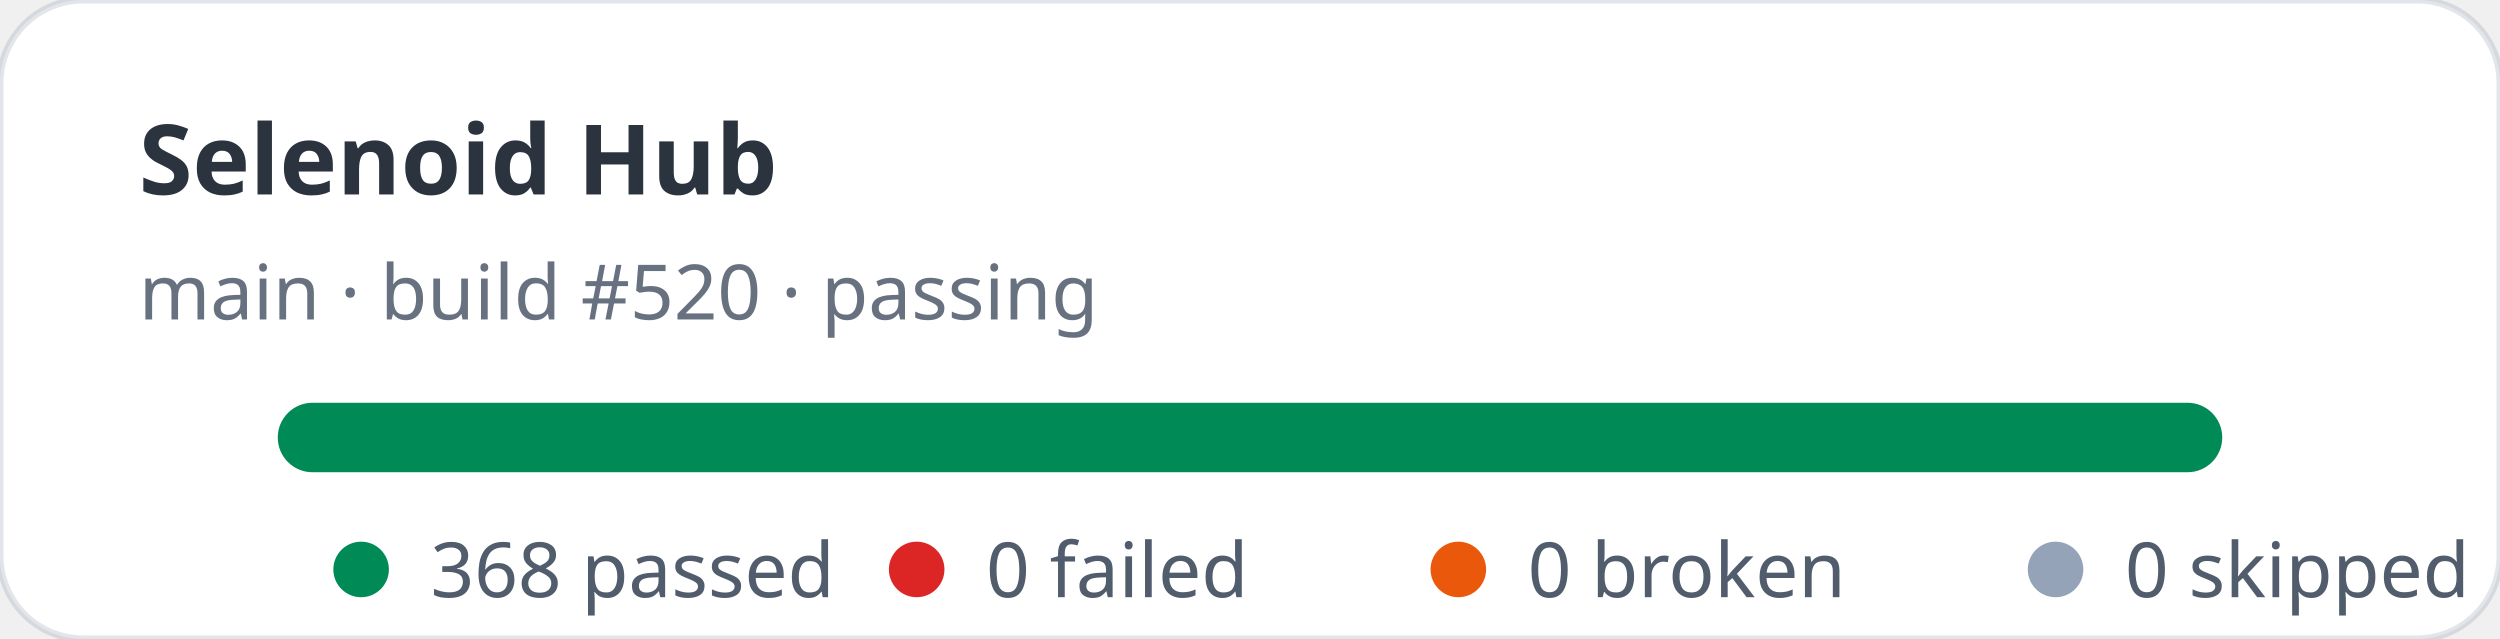
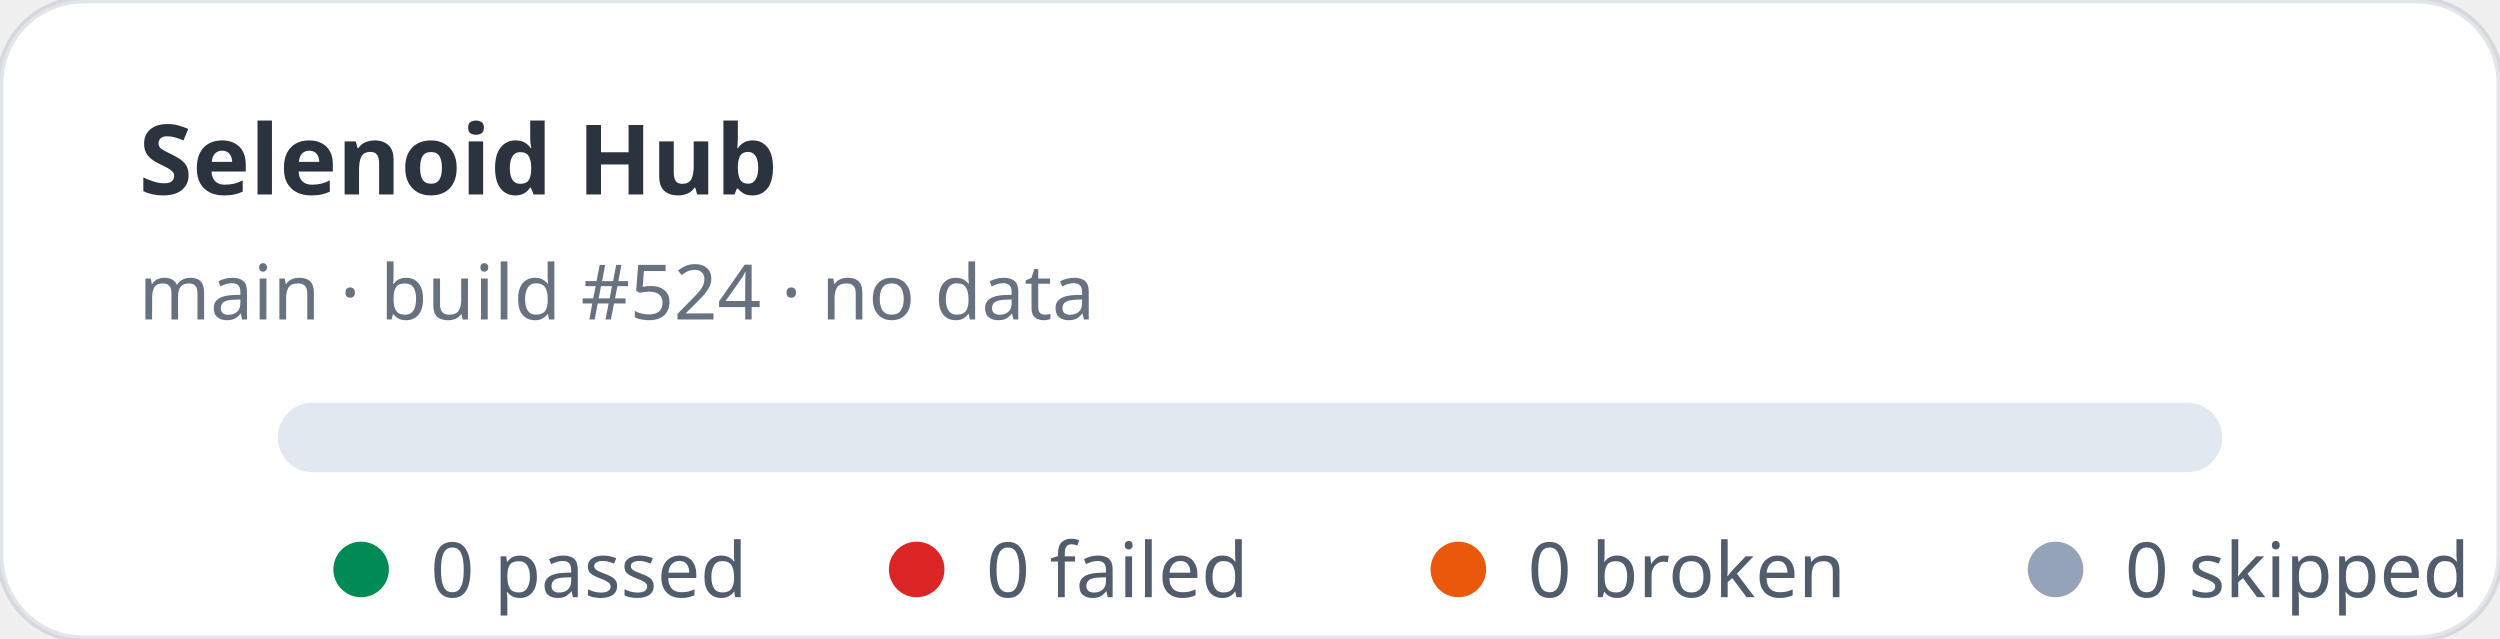
- <svg xmlns="http://www.w3.org/2000/svg" width="360" height="92" viewBox="0 0 360 92" role="img" aria-label="Selenoid Hub stats: 368 passed, 0 failed">
+ <svg xmlns="http://www.w3.org/2000/svg" width="360" height="92" viewBox="0 0 360 92" role="img" aria-label="Selenoid Hub stats: 0 passed, 0 failed">
  <rect width="360" height="92" rx="12" fill="#ffffff" stroke="rgba(11,48,86,0.12)" />
  <text x="20" y="28" fill="rgba(1,10,24,0.83)" font-family="ui-sans-serif,system-ui,sans-serif" font-size="14" font-weight="700">Selenoid Hub</text>
-   <text x="20" y="46" fill="rgba(2,19,44,0.6)" font-family="ui-sans-serif,system-ui,sans-serif" font-size="11">main · build #520 · passing</text>
+   <text x="20" y="46" fill="rgba(2,19,44,0.6)" font-family="ui-sans-serif,system-ui,sans-serif" font-size="11">main · build #524 · no data</text>
  <rect x="40" y="58" width="280" height="10" rx="5" fill="#e2e8f0" />
-   <rect x="40" y="58" width="280" height="10" rx="5" fill="#008a56" />
  <g font-family="ui-sans-serif,system-ui,sans-serif" font-size="11" fill="rgba(1,18,40,0.68)">
    <circle cx="52" cy="82" r="4" fill="#008a56" />
-     <text x="62" y="86">368 passed</text>
+     <text x="62" y="86">0 passed</text>
    <circle cx="132" cy="82" r="4" fill="#dc2626" />
    <text x="142" y="86">0 failed</text>
    <circle cx="210" cy="82" r="4" fill="#ea580c" />
    <text x="220" y="86">0 broken</text>
    <circle cx="296" cy="82" r="4" fill="#94a3b8" />
    <text x="306" y="86">0 skipped</text>
  </g>
</svg>
